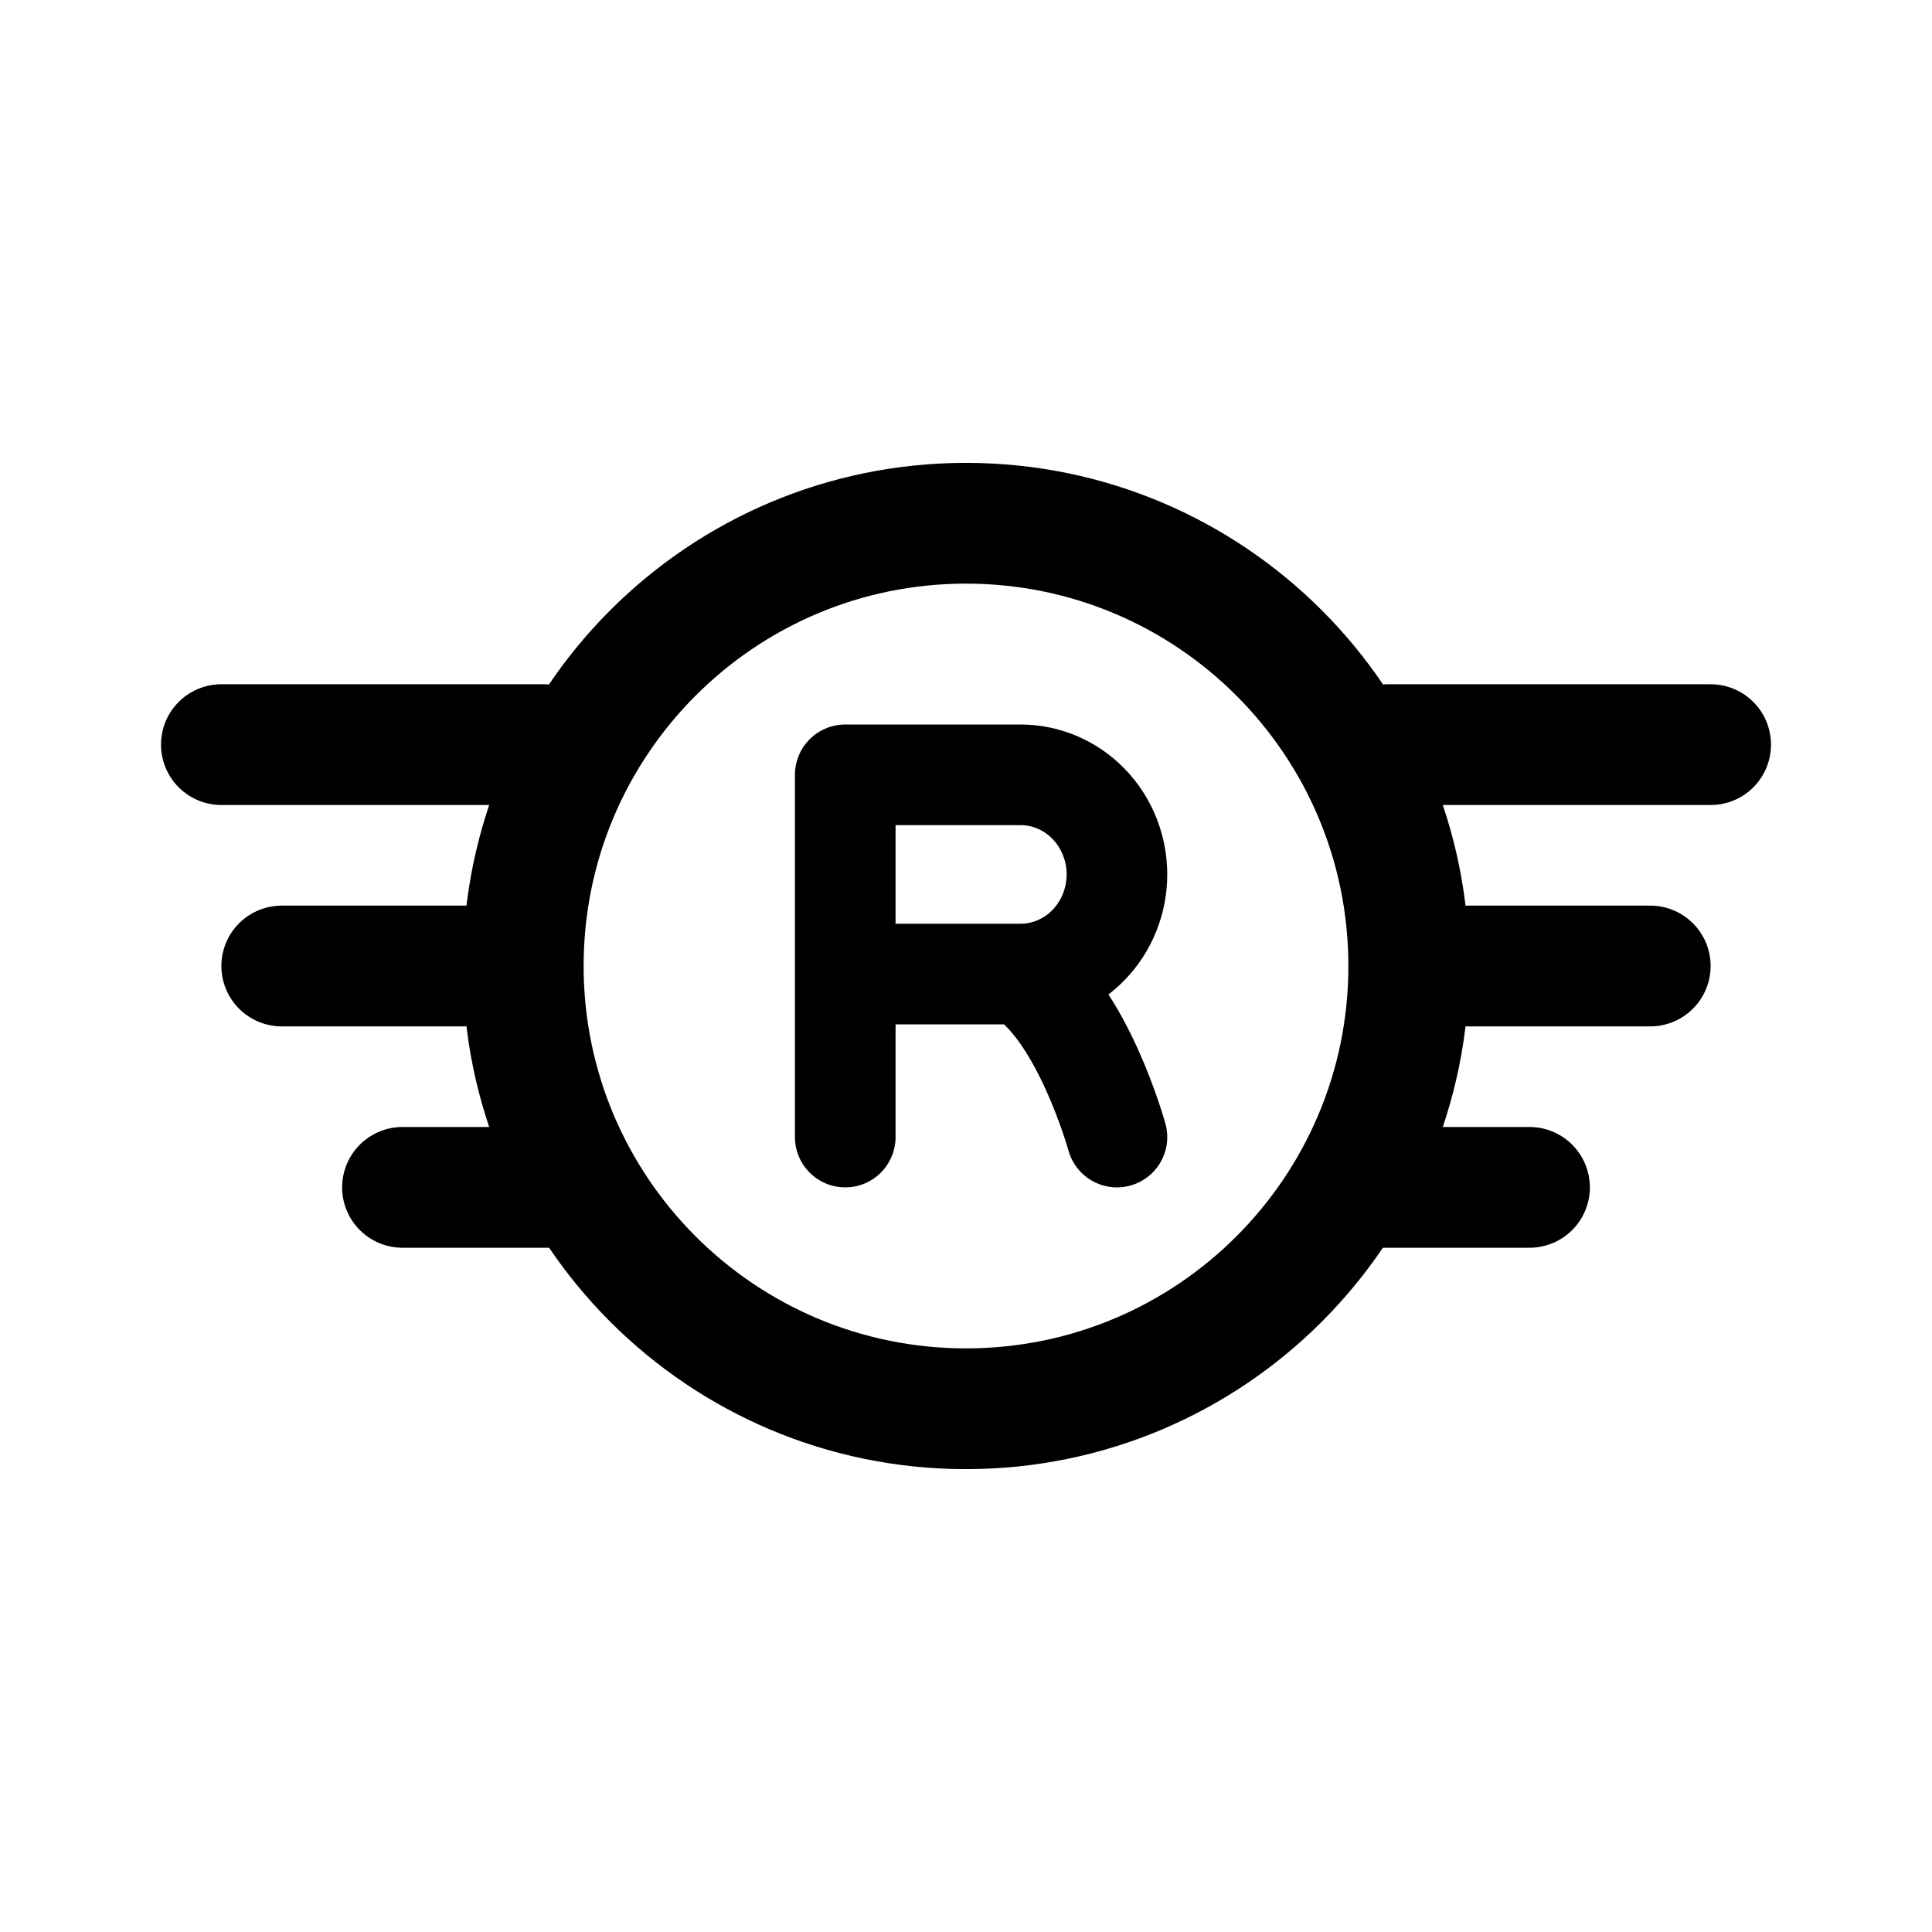
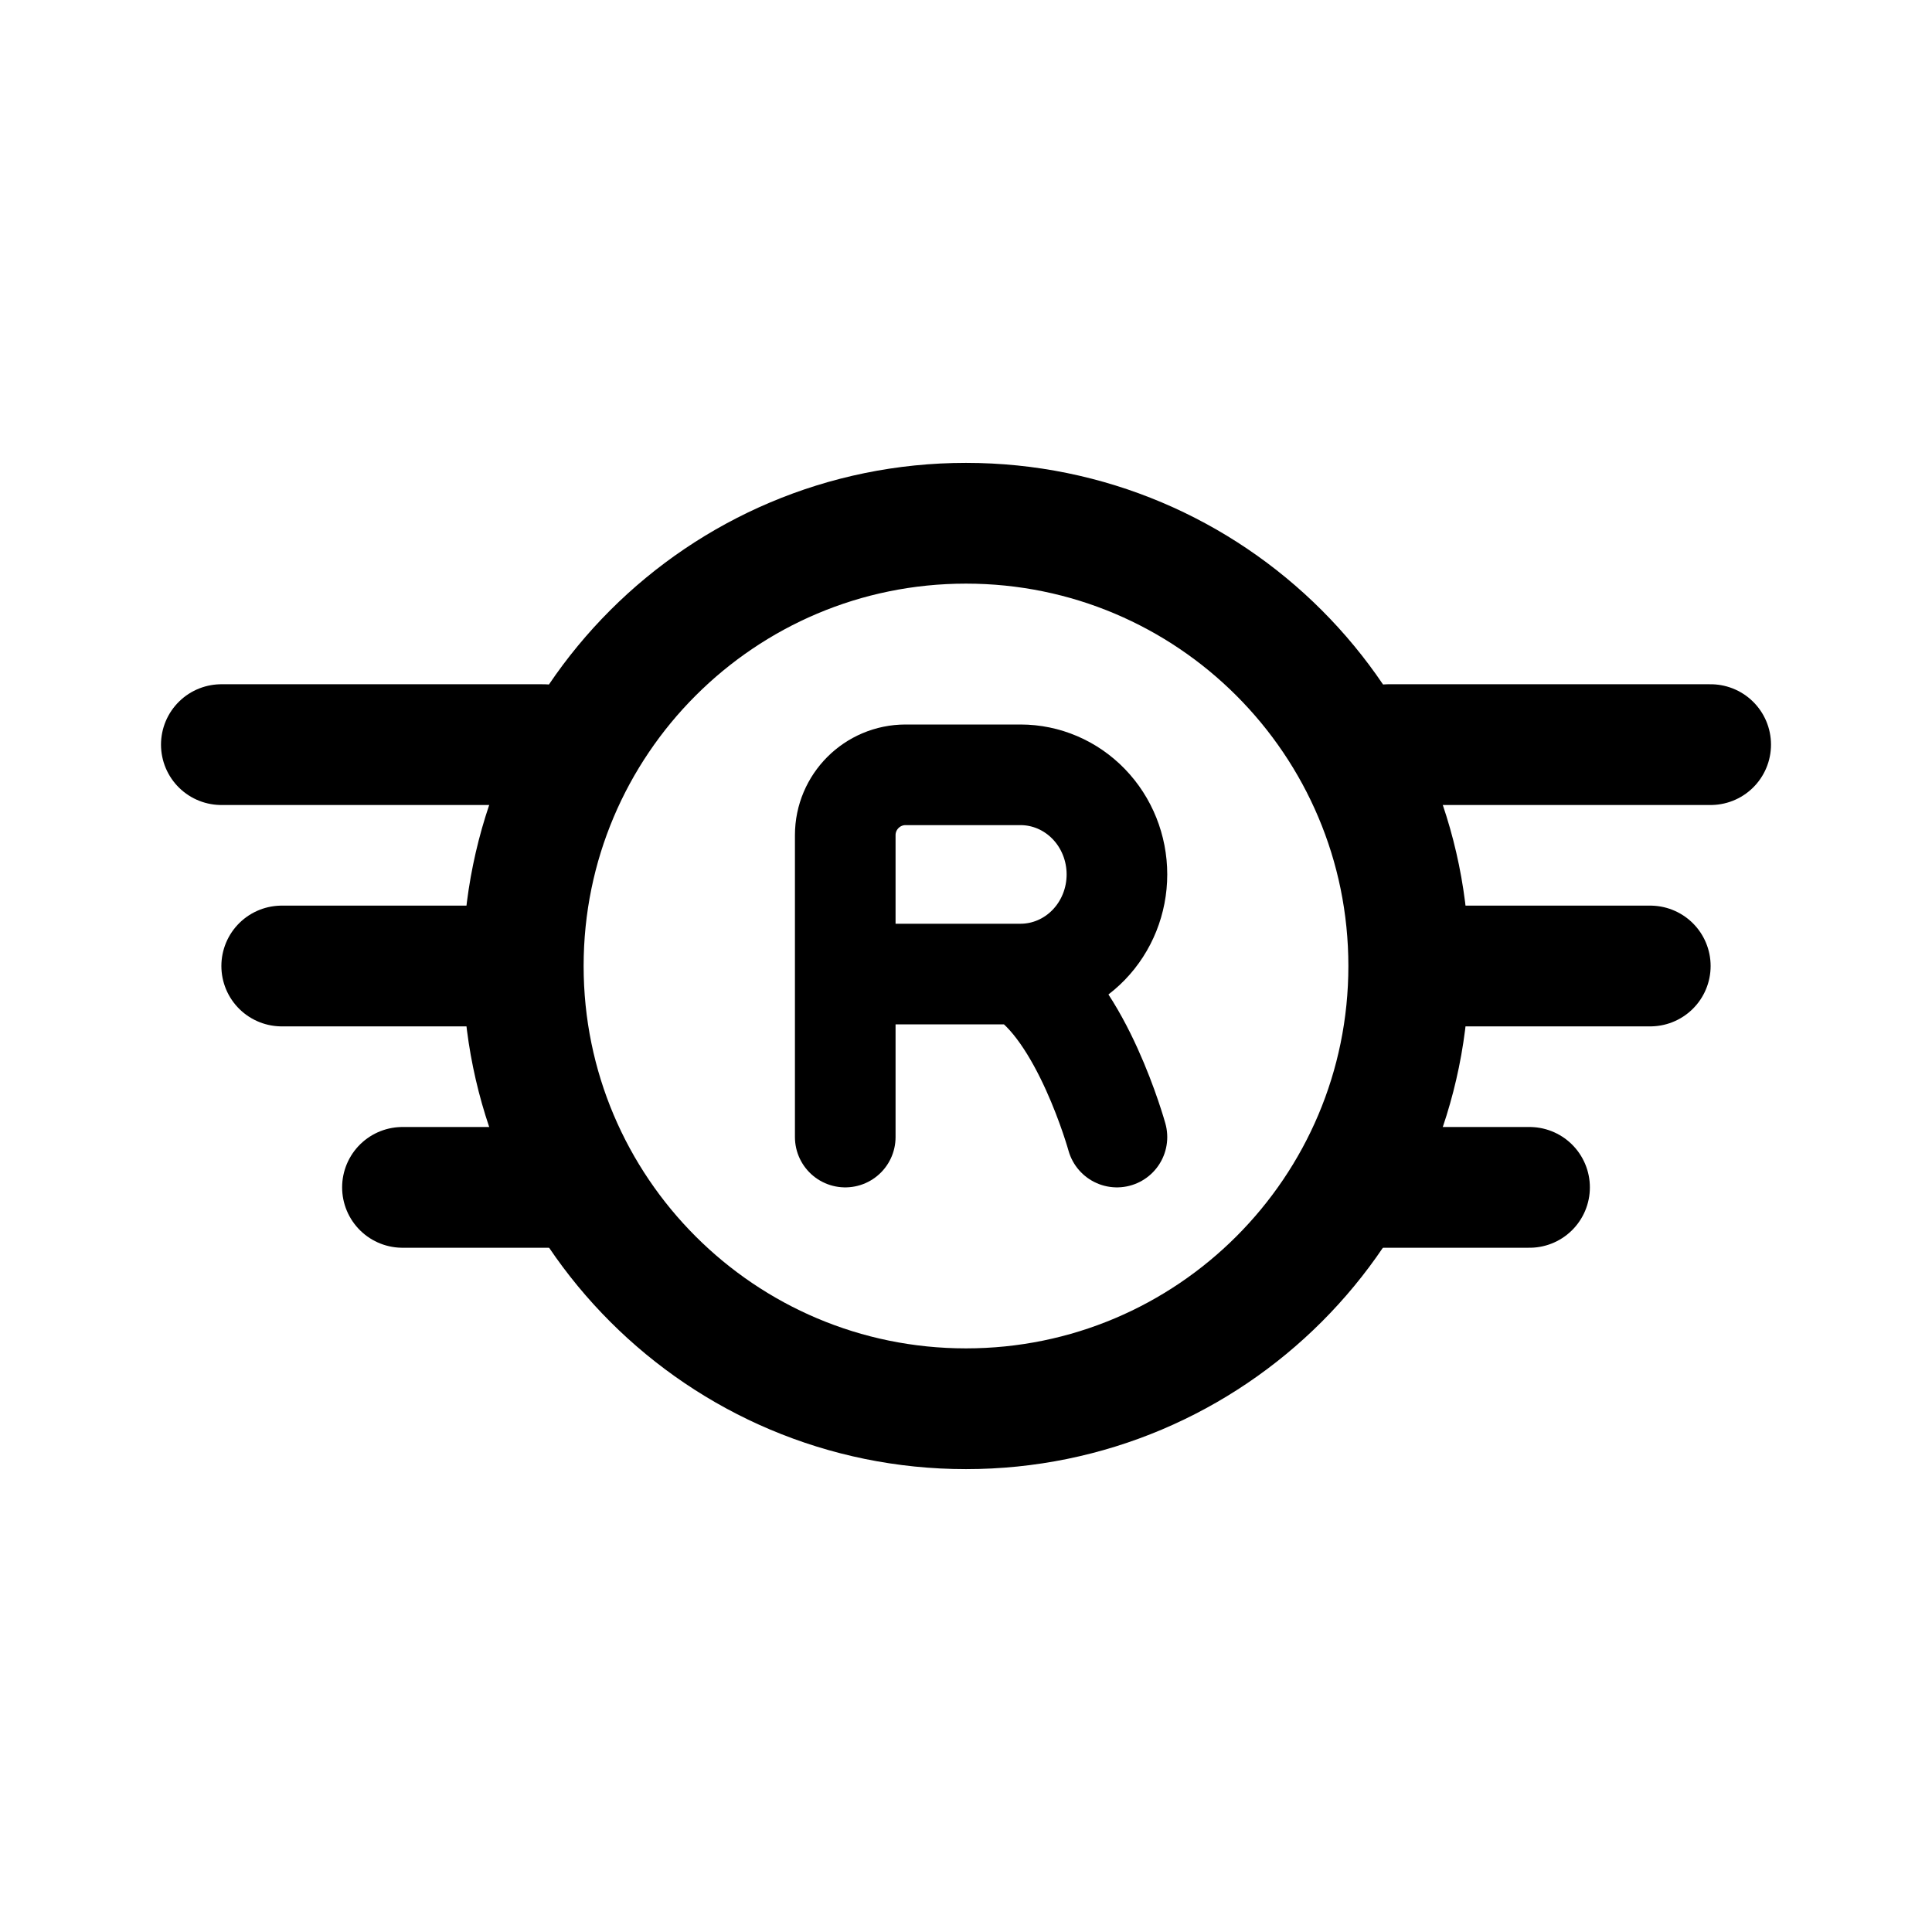
<svg xmlns="http://www.w3.org/2000/svg" width="192" height="192" viewBox="0 0 192 192" fill="none">
-   <path d="M84 113V77h17.419c2.541 0 4.978 1.043 6.775 2.9 1.797 1.856 2.806 4.374 2.806 7 0 2.626-1.009 5.144-2.806 7-1.797 1.857-4.234 2.9-6.775 2.9m0 0C107.516 100.4 111 113 111 113m-9.581-16.2H84" stroke="#000" stroke-width="10" stroke-linecap="round" stroke-linejoin="round" />
+   <path d="M84 113V83a6 6 0 0 1 6-6h11.419c2.541 0 4.978 1.043 6.775 2.9 1.797 1.856 2.806 4.374 2.806 7 0 2.626-1.009 5.144-2.806 7-1.797 1.857-4.234 2.9-6.775 2.9m0 0C107.516 100.4 111 113 111 113m-9.581-16.2H84" stroke="#000" stroke-width="10" stroke-linecap="round" stroke-linejoin="round" />
  <circle cx="96" cy="96" r="44" stroke="#000" stroke-width="12" stroke-linecap="round" stroke-linejoin="round" />
  <path d="M22 74h32M28 96h22m-10 22h16m80 0h16m-10-22h22m-26-22h32" stroke="#000" stroke-width="12" stroke-linecap="round" stroke-linejoin="round" />
</svg>
